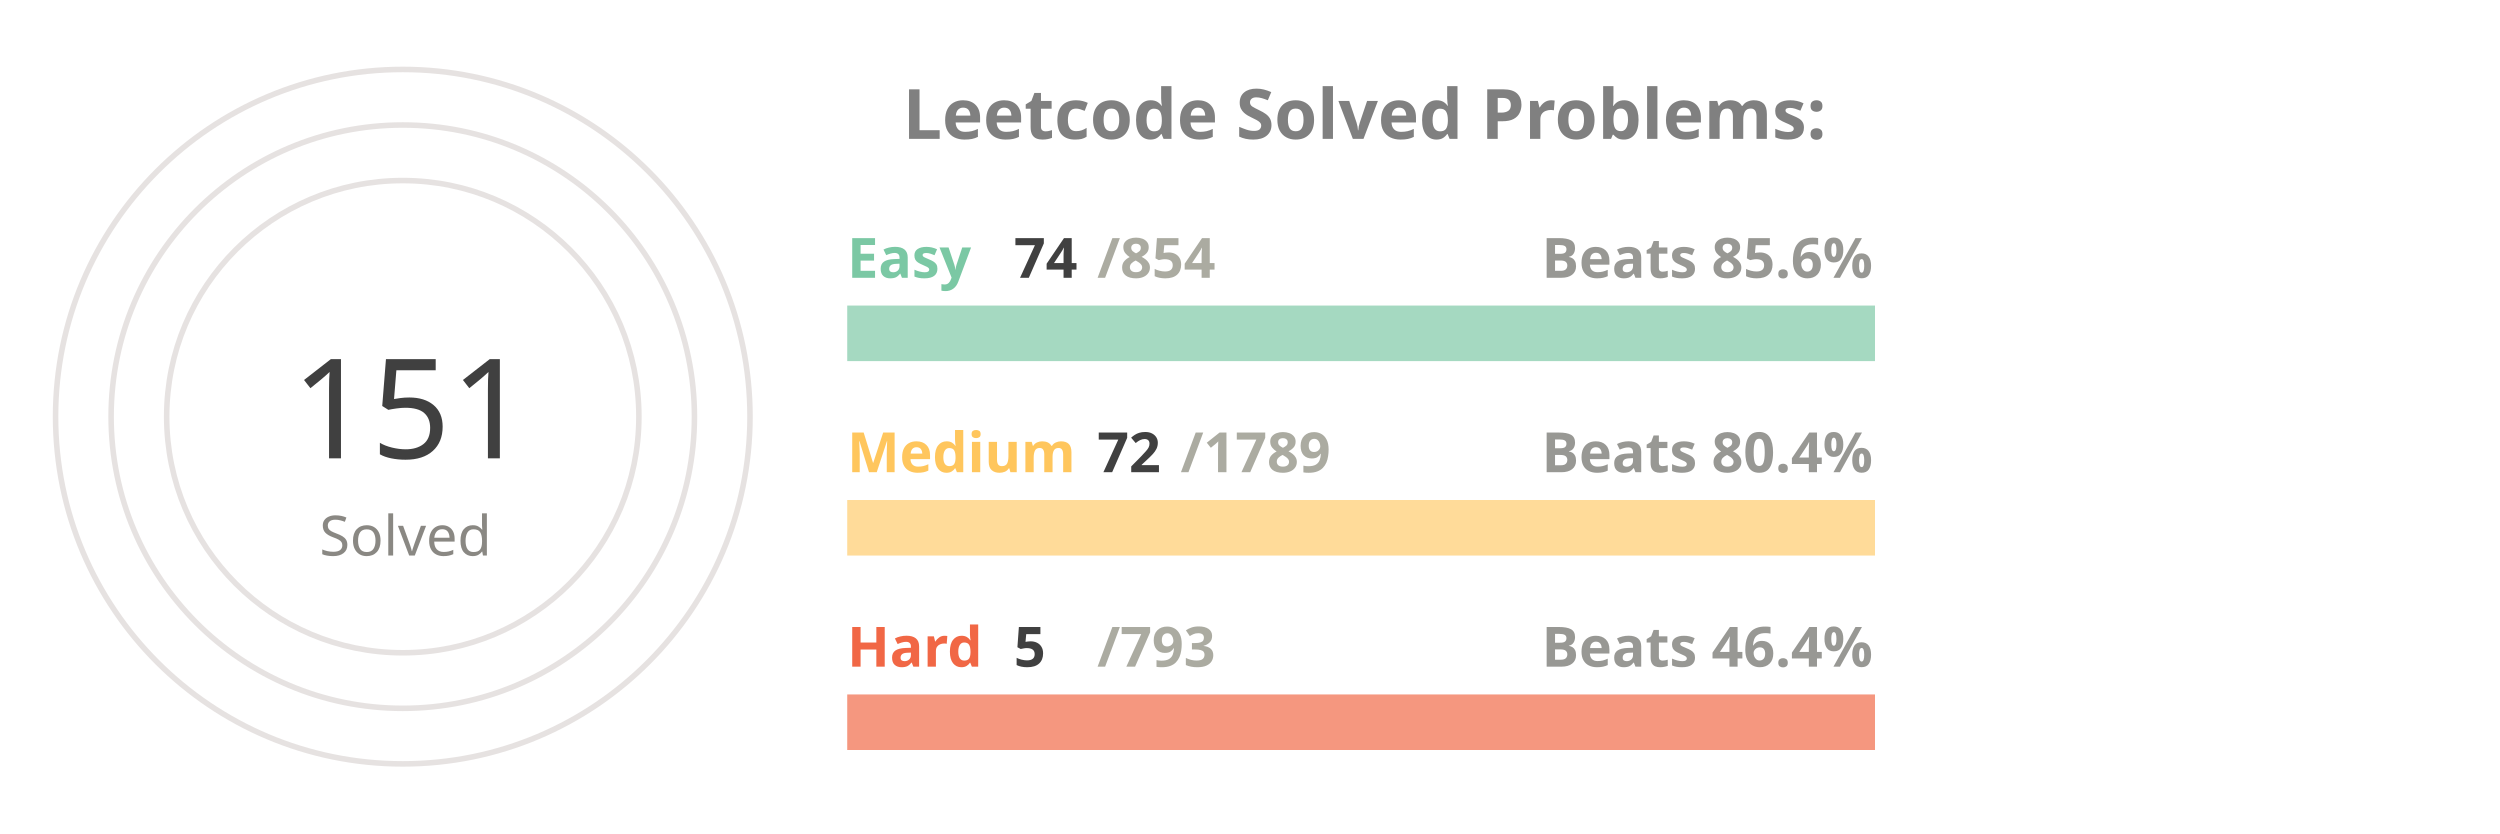
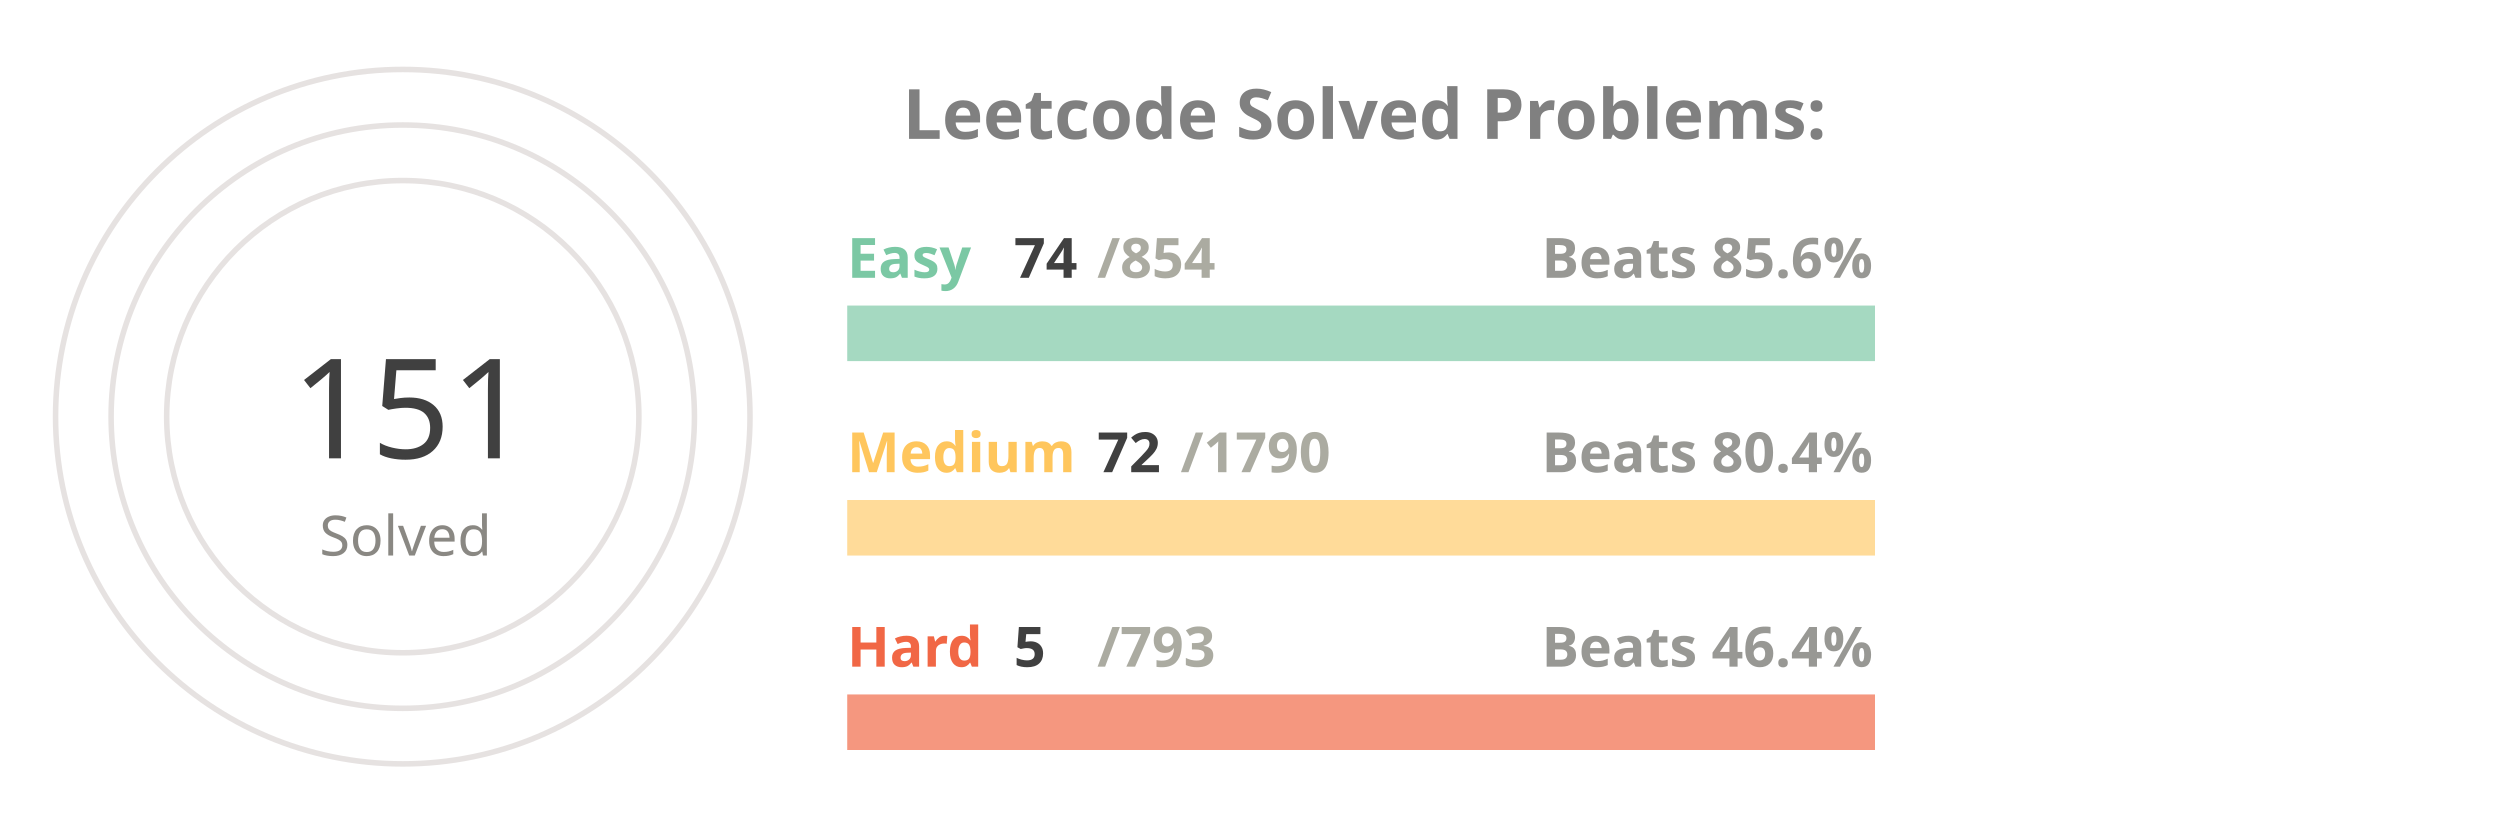
<svg xmlns="http://www.w3.org/2000/svg" viewBox="0 0 650 300" height="200px" width="600px">
  <style>
.label {
	font: bold 25px sans-serif;
	color: #404040;
	-webkit-text-stroke: 1px white;
  }
.name {
	font: bold 20px sans-serif;
	color: #404040;
  }

.line {
	stroke-dasharray: 1000;
	stroke-dashoffset: 1000;
	animation: dash 3.5s ease-in-out forwards;	
	animation-iteration-count: infinite;
	animation-direction: alternate-reverse;
}

.totalSum {
	font: 50px sans-serif;
}

.totalSumLabel {
	font: 20px sans-serif;
}

.path {
	stroke-dasharray: 1000;
	stroke-dashoffset: 1000;
	animation: dash 3.5s ease-in-out forwards;	
	animation-iteration-count: infinite;
	animation-direction: alternate-reverse;
}
  
@keyframes dash {
	to {
		stroke-dashoffset: 0;
	}
}

</style>
  <g stroke="#E6E2E1" fill="none" stroke-width="2">
    <circle cx="20" cy="150" r="125" />
    <circle cx="20" cy="150" r="105" />
    <circle cx="20" cy="150" r="85" />
  </g>
  <g fill="none" stroke-width="20">
    <line x1="180" y1="120" x2="550" y2="120" stroke="#a5d9c1" />
    <line x1="180" y1="190" x2="550" y2="190" stroke="#ffdb99" />
    <line x1="180" y1="260" x2="550" y2="260" stroke="#f5977f" />
  </g>
  <g fill="none" stroke-width="20" class="line">
    <line x1="180" y1="120" x2="212" y2="120" stroke="#7BC8A4" />
    <line x1="180" y1="190" x2="194" y2="190" stroke="#FFC65D" />
    <line x1="180" y1="260" x2="182" y2="260" stroke="#F16745" />
  </g>
  <g fill="none" stroke-width="20" stroke-linecap="round" class="path">
    <path d="M 20 25 A 125 125 45 0 1 78 39" stroke="#7BC8A4" />
    <path d="M 20 45 A 105 105 45 0 1 45 48" stroke="#FFC65D" />
    <path d="M 20 65 A 85 85 45 0 1 20 65" stroke="#F16745" />
  </g>
  <g class="name">
    <text x="180" y="100" fill="#7BC8A4">Easy</text>
    <text x="240" y="100" fill="#404040">74</text>
    <text x="270" y="100" fill="#ABABA1">/854</text>
    <text x="430" y="100" fill="#989894">Beats 85.6%</text>
    <text x="180" y="170" fill="#FFC65D">Medium</text>
    <text x="270" y="170" fill="#404040">72</text>
-     <text x="300" y="170" fill="#ABABA1">/1789</text>
+     <text x="300" y="170" fill="#ABABA1">/1790</text>
    <text x="430" y="170" fill="#989894">Beats 80.4%</text>
    <text x="180" y="240" fill="#F16745">Hard</text>
    <text x="240" y="240" fill="#404040">5</text>
    <text x="270" y="240" fill="#ABABA1">/793</text>
    <text x="430" y="240" fill="#989894">Beats 46.4%</text>
  </g>
  <g>
    <text x="-20" y="165" fill="#404040" class="totalSum">151</text>
    <text x="-10" y="200" fill="#8A8883" class="totalSumLabel">Solved</text>
  </g>
  <g class="label">
    <text x="200" y="50" fill="gray">Leetcode Solved Problems:</text>
  </g>
</svg>
